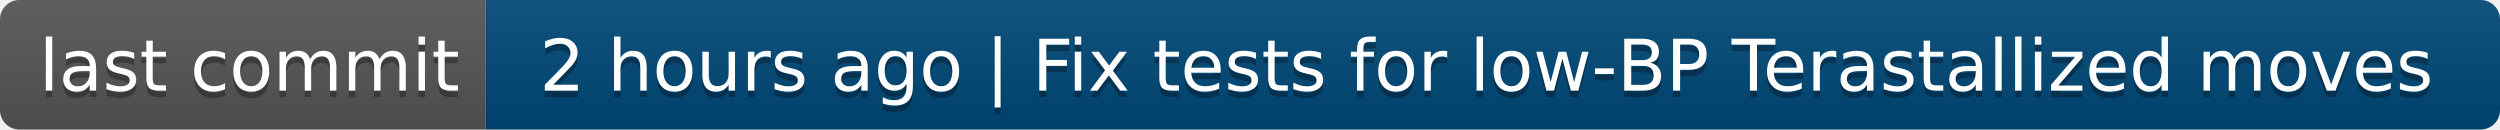
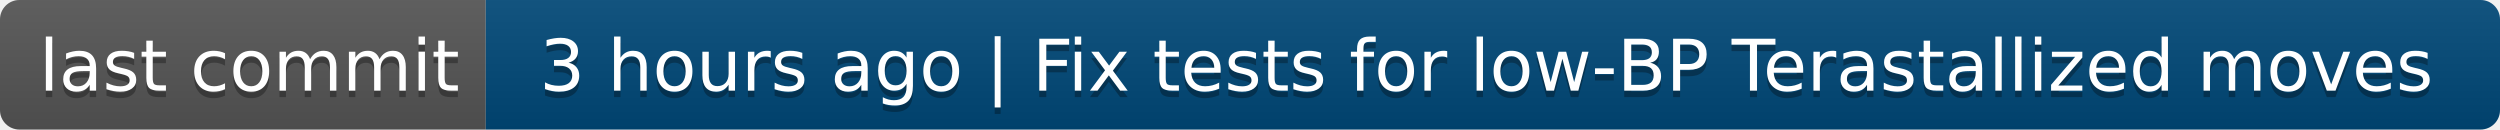
- <svg xmlns="http://www.w3.org/2000/svg" width="386" height="20" role="img" aria-label="last commit: 2 hours ago | Fix tests for low‑BP Terastallized moves">
+ <svg xmlns="http://www.w3.org/2000/svg" width="386" height="20" role="img" aria-label="last commit: 3 hours ago | Fix tests for low‑BP Terastallized moves">
  <linearGradient id="s" x2="0" y2="100%">
    <stop offset="0" stop-color="#bbb" stop-opacity=".1" />
    <stop offset="1" stop-opacity=".1" />
  </linearGradient>
  <clipPath id="r">
    <rect width="386" height="20" rx="3" fill="#fff" />
  </clipPath>
  <g clip-path="url(#r)">
    <rect width="75" height="20" fill="#555" />
    <rect x="75" width="311" height="20" fill="#004878" />
    <rect width="386" height="20" fill="url(#s)" />
  </g>
  <g fill="#fff" text-anchor="middle" font-family="Verdana,Geneva,DejaVu Sans,sans-serif" text-rendering="geometricPrecision" font-size="110">
    <text aria-hidden="true" x="385" y="150" fill="#010101" fill-opacity=".3" transform="scale(.1)" textLength="650">last commit</text>
    <text x="385" y="140" transform="scale(.1)" fill="#fff" textLength="650">last commit</text>
-     <text aria-hidden="true" x="2295" y="150" fill="#010101" fill-opacity=".3" transform="scale(.1)" textLength="3010">2 hours ago | Fix tests for low‑BP Terastallized moves</text>
-     <text x="2295" y="140" transform="scale(.1)" fill="#fff" textLength="3010">2 hours ago | Fix tests for low‑BP Terastallized moves</text>
+     <text aria-hidden="true" x="2295" y="150" fill="#010101" fill-opacity=".3" transform="scale(.1)" textLength="3010">3 hours ago | Fix tests for low‑BP Terastallized moves</text>
+     <text x="2295" y="140" transform="scale(.1)" fill="#fff" textLength="3010">3 hours ago | Fix tests for low‑BP Terastallized moves</text>
  </g>
</svg>
